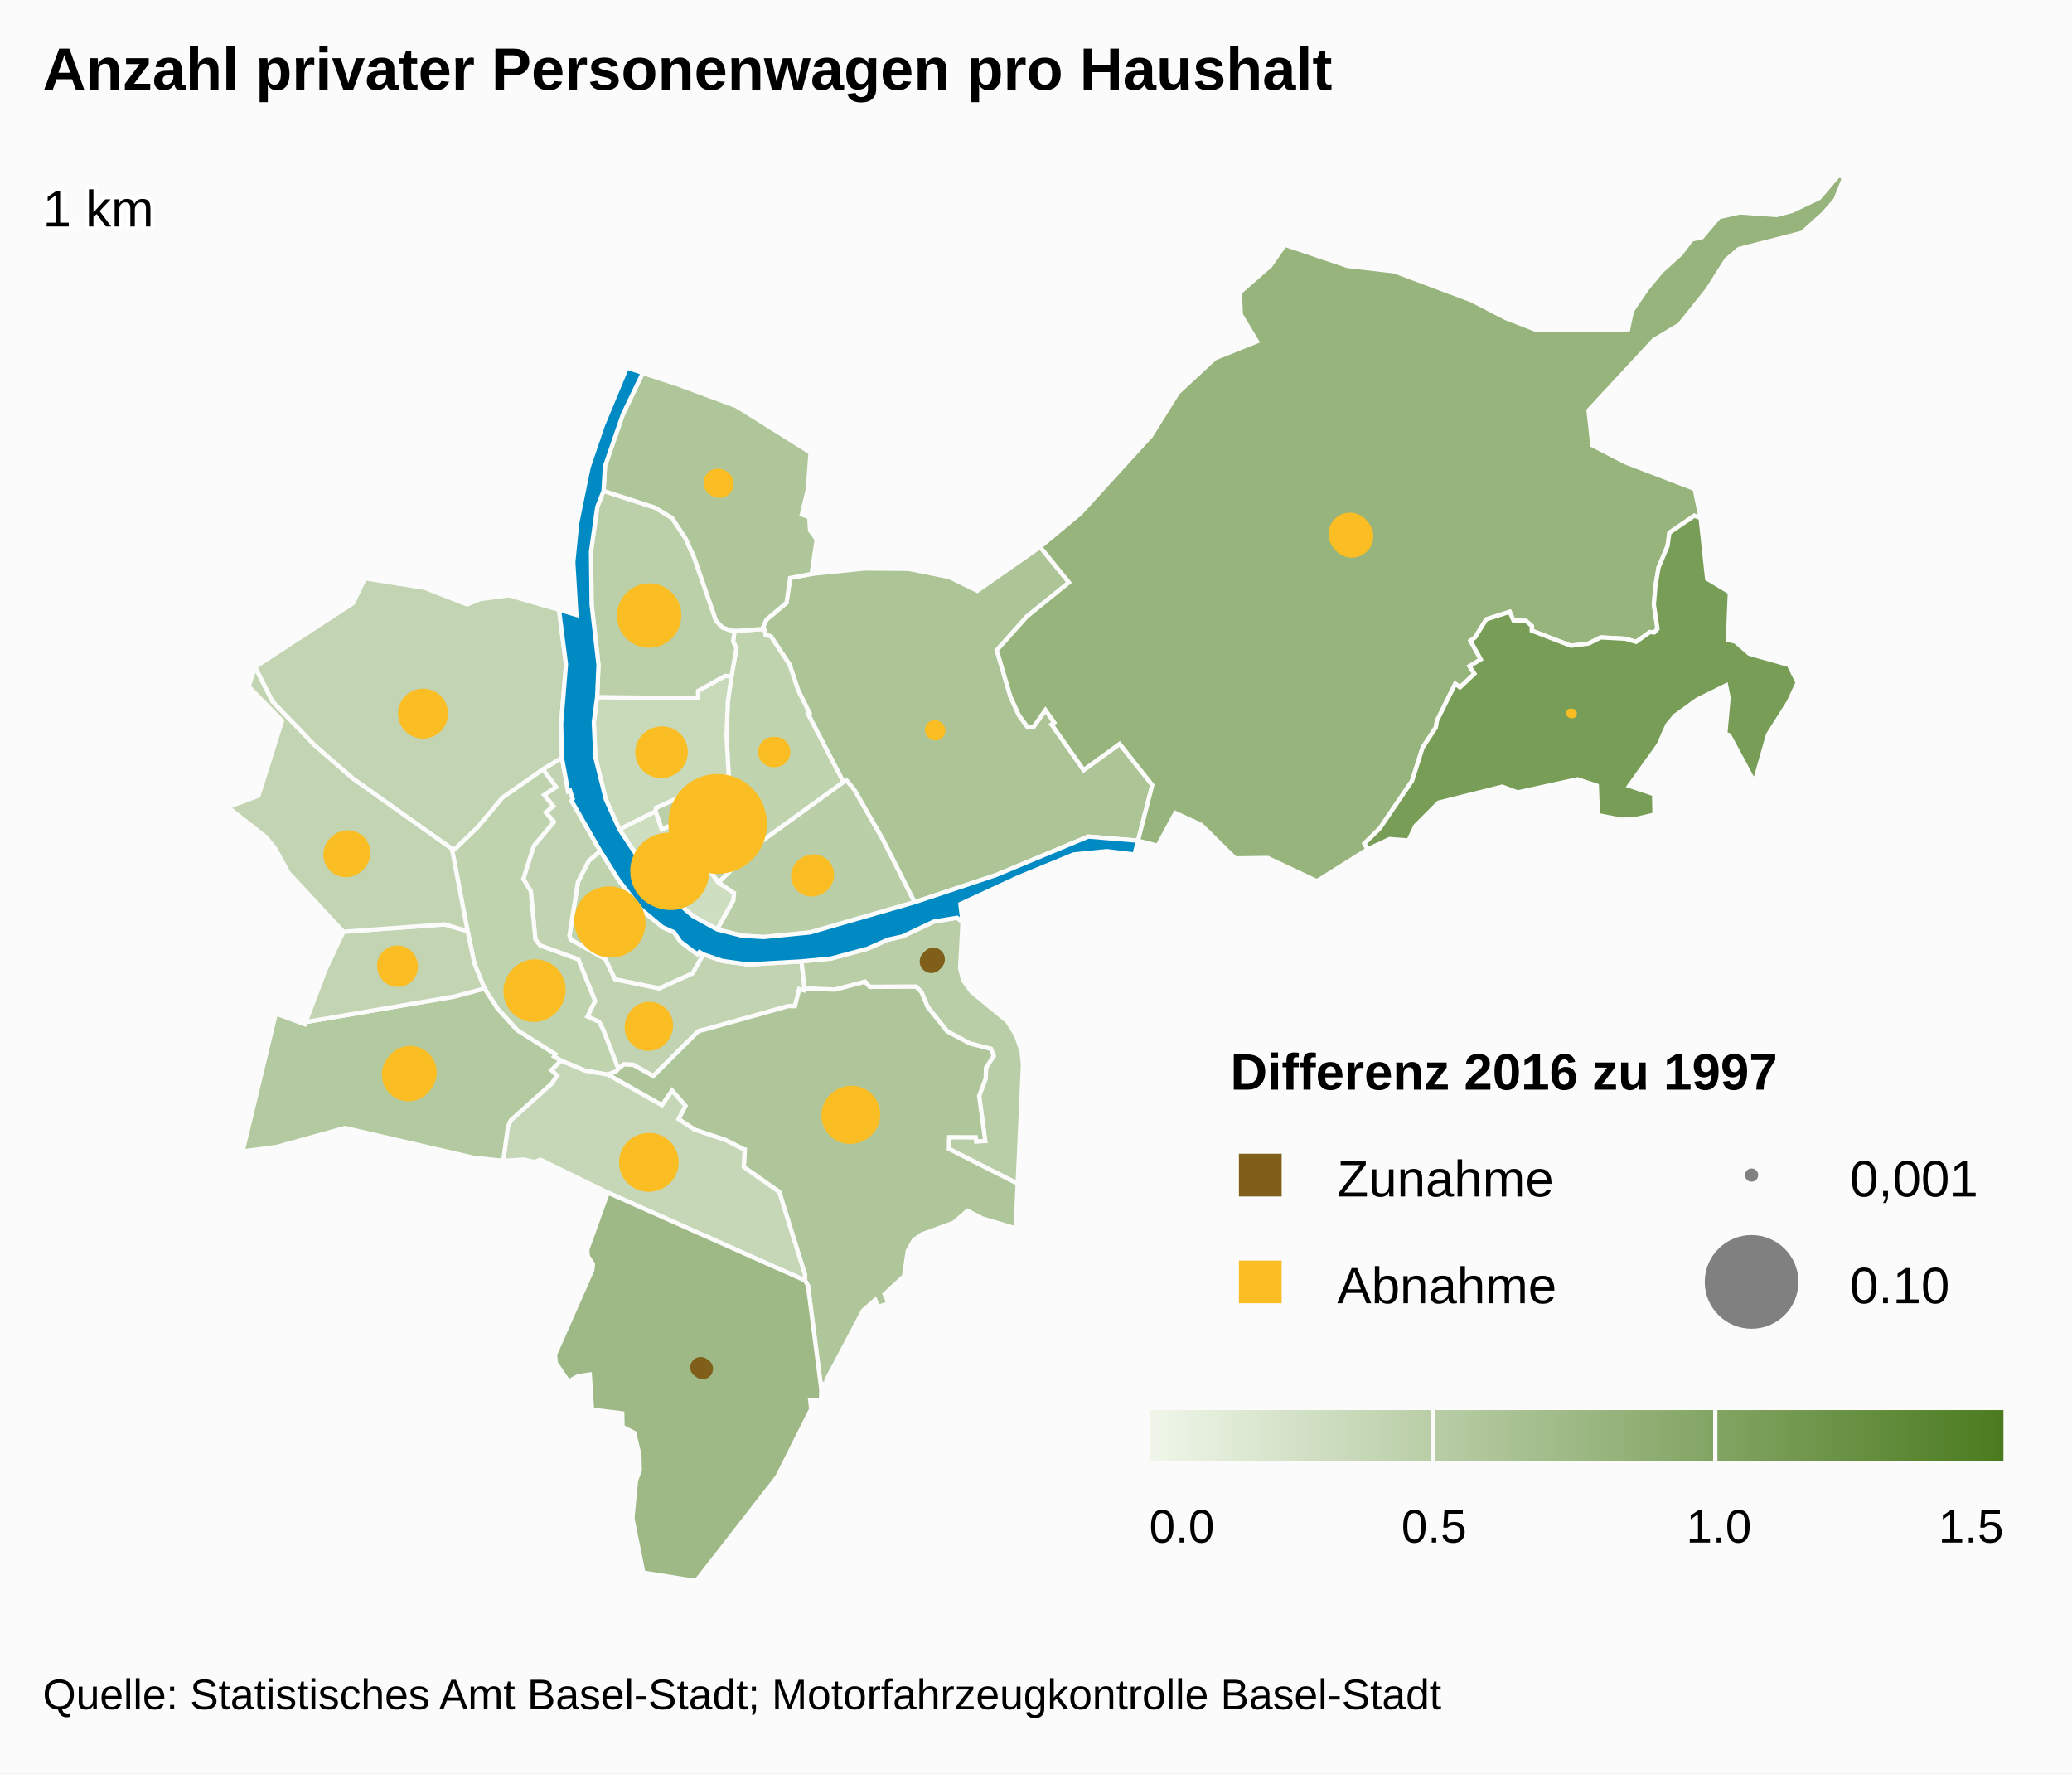
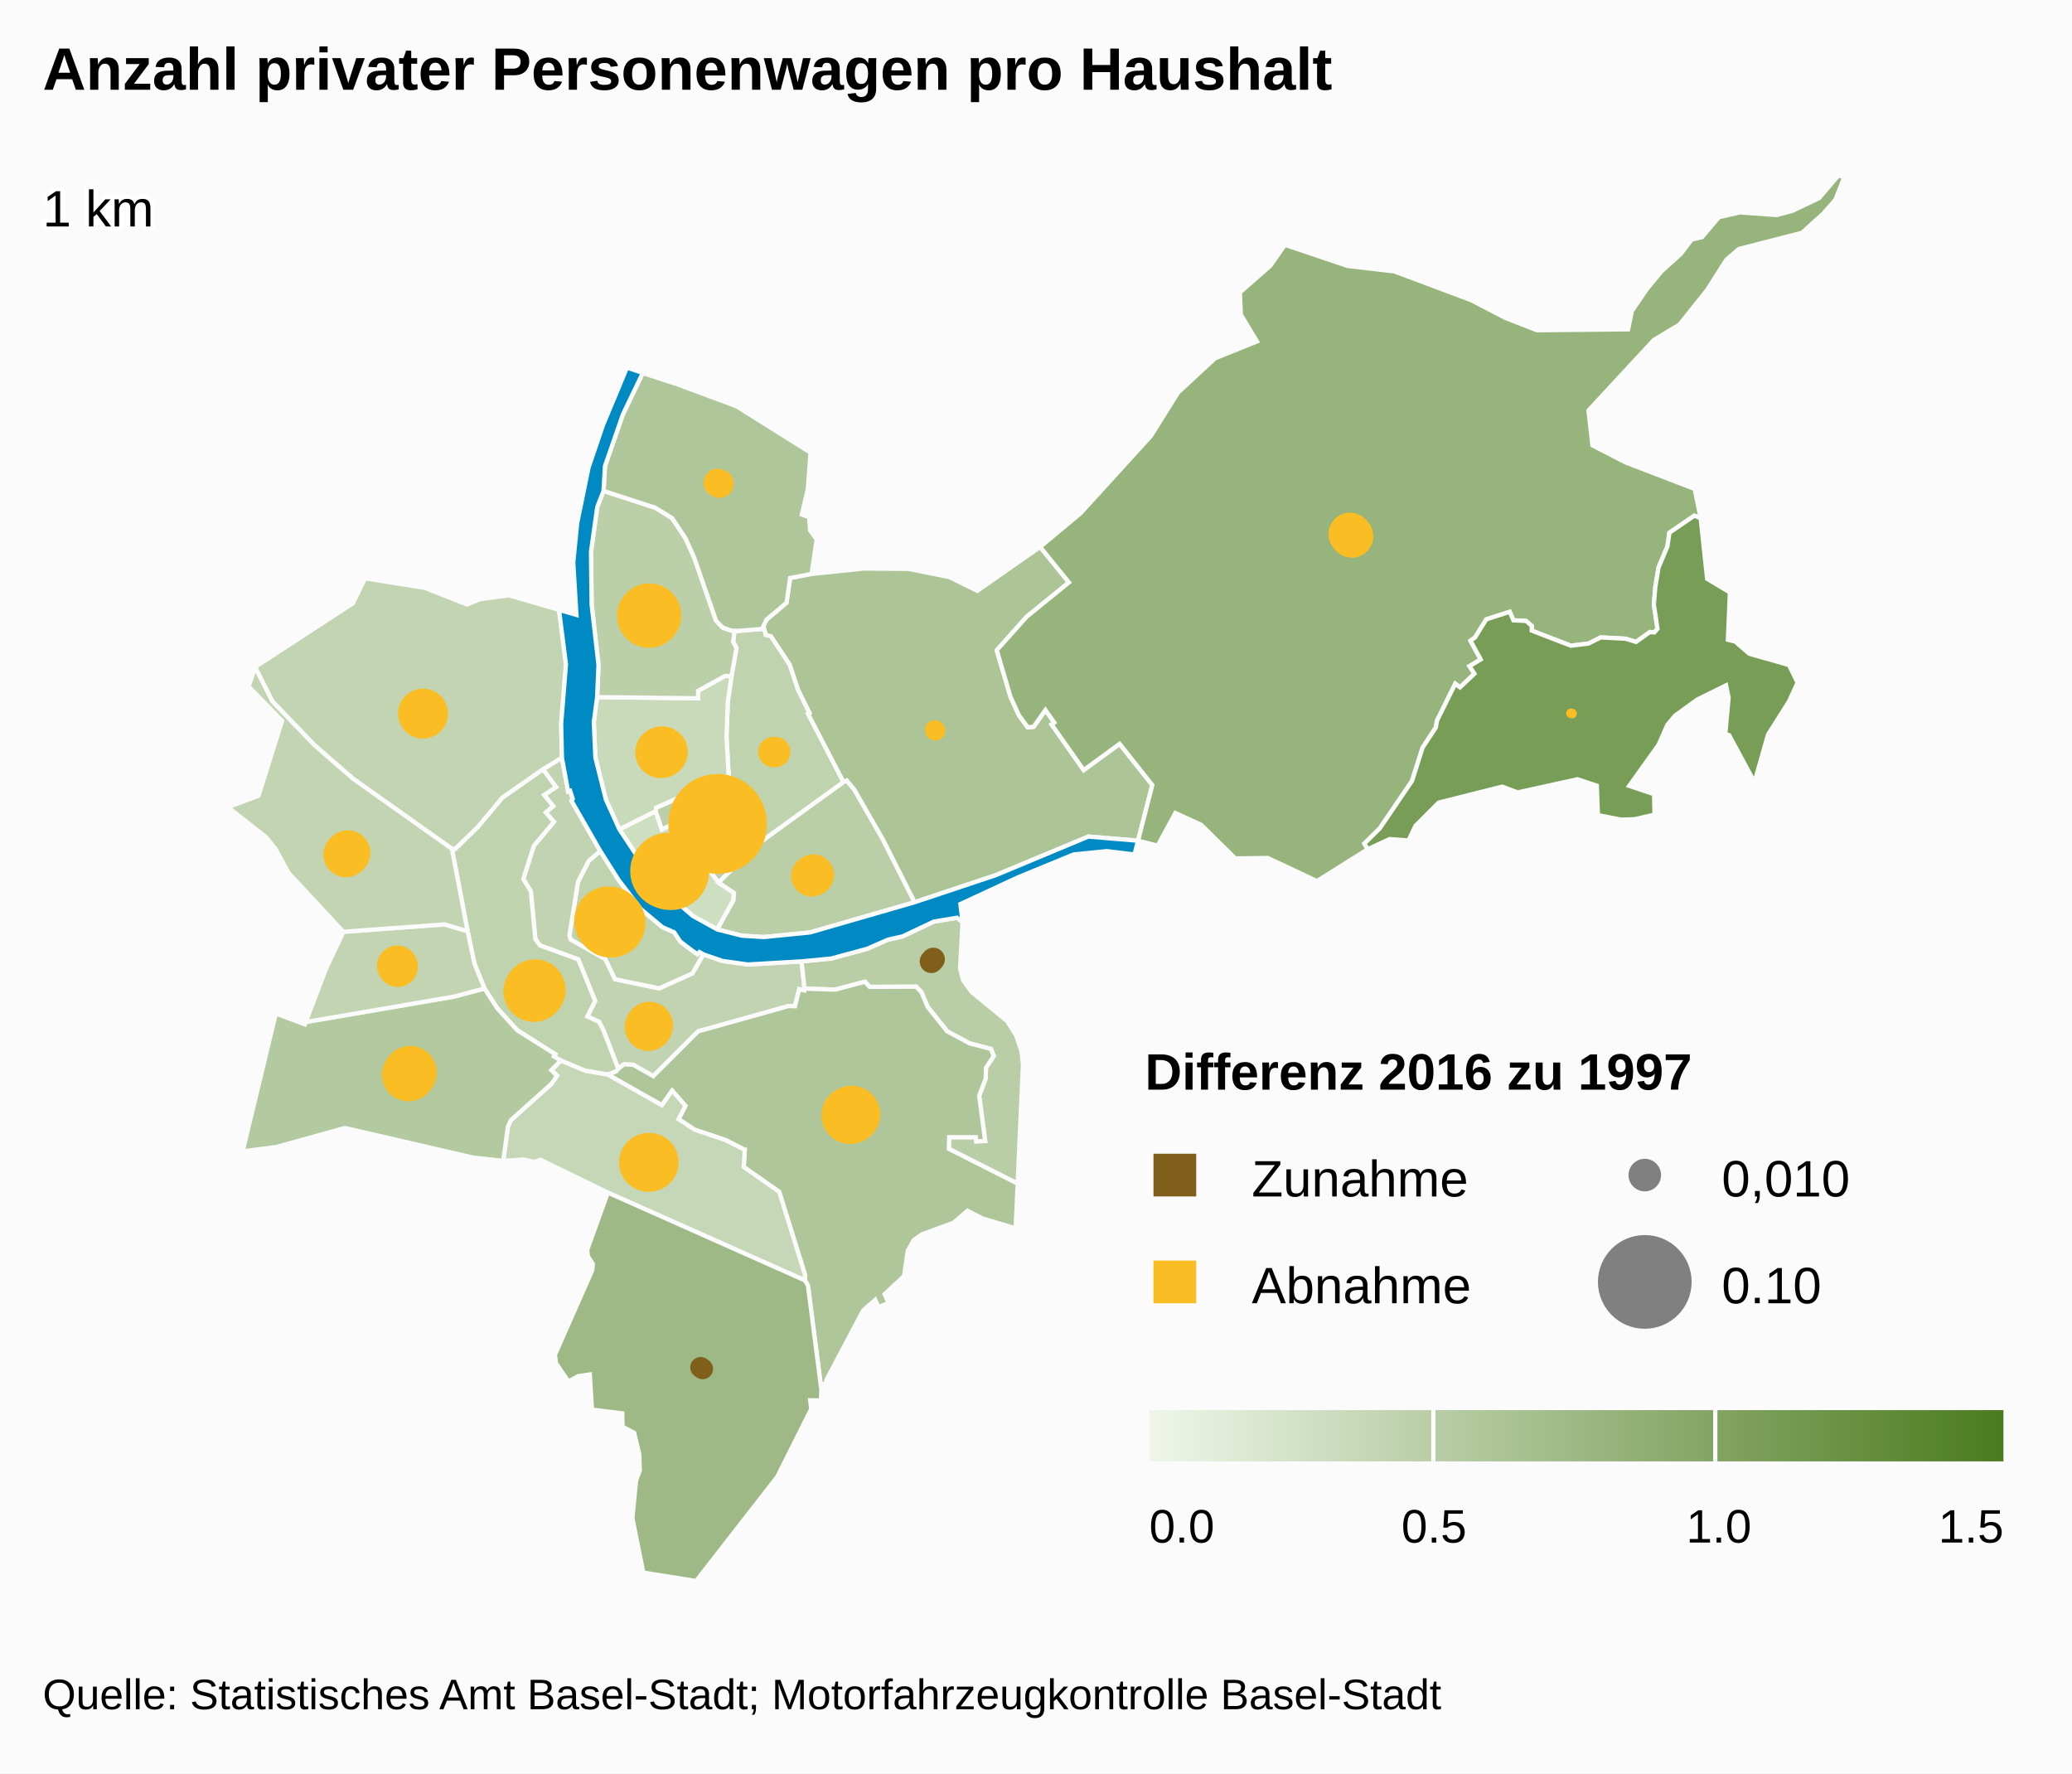
<svg xmlns="http://www.w3.org/2000/svg" version="1.1" class="highcharts-root" style="font-family:arial;font-size:12px;" viewBox="0 0 485 415">
  <defs>
    <linearGradient x1="0" y1="0" x2="1" y2="0" id="b">
      <stop offset="0" stop-color="#eff6e9" stop-opacity="1" />
      <stop offset="1" stop-color="#4b7b1f" stop-opacity="1" />
    </linearGradient>
    <clipPath id="a">
      <rect x="0" y="0" width="465" height="329" fill="none" />
    </clipPath>
  </defs>
  <rect fill="#fbfbfb" class="highcharts-background" x="0" y="0" width="485" height="415" rx="0" ry="0" />
  <rect fill="none" class="highcharts-plot-background" x="10" y="41" width="465" height="329" />
  <g class="highcharts-pane-group" />
  <rect fill="none" class="highcharts-plot-border" x="10" y="41" width="465" height="329" />
  <g class="highcharts-series-group">
    <g class="highcharts-series highcharts-series-0 highcharts-map-series highcharts-color-0 " transform="translate(10,41) scale(1 1)">
      <g transform="translate(0,0) scale(1 1)">
        <path fill="rgb(192,211,175)" d="M 154.66 182.352 L 153.725 181.801 153.253 182.308 152.144 181.55 149.247 179.353 147.797 177.177 145.068 175.981 140.008 171.754 134.78 164.91 130.508 158.149 127.824 160.441 125.287 165.385 123.281 177.932 123.569 178.89 131.674 183.462 133.952 188.193 144.308 190.332 152.096 186.819 154.66 182.352 Z" stroke="#fbfbfb" stroke-width="1" vector-effect="non-scaling-stroke" class="highcharts-point highcharts-color-0" />
        <path fill="rgb(193,211,176)" d="M 117.065 139.037 L 120.155 143.184 117.354 145.044 119.486 147.639 117.747 149.123 119.649 151.338 114.941 156.961 112.491 164.7 114.249 167.598 115.316 178.824 116.426 180.264 125.352 183.526 129.299 193.25 127.479 196.883 130.228 198.144 131.163 199.931 131.338 200.369 131.908 201.825 134.727 209.147 134.727 209.147 134.862 208.998 136.057 208.084 138.227 208.194 142.909 210.836 153.418 200.368 153.839 200.217 154.302 200.097 155.166 199.891 174.503 194.454 174.624 194.442 176.077 194.479 177.081 190.499 178.251 190.773 178.324 190.363 177.618 183.985 165.042 184.715 159.109 183.883 154.66 182.352 152.096 186.819 144.308 190.332 133.952 188.193 131.674 183.462 123.569 178.89 123.281 177.932 125.287 165.385 127.824 160.441 130.508 158.149 123.783 146.424 124.067 145.957 123.455 144.067 122.979 144.22 121.532 136.317 117.065 139.037 Z" stroke="#fbfbfb" stroke-width="1" vector-effect="non-scaling-stroke" class="highcharts-point highcharts-color-0" />
        <path fill="rgb(192,211,175)" d="M 117.065 139.037 L 120.155 143.184 117.354 145.044 119.486 147.639 117.747 149.123 119.649 151.338 114.941 156.961 112.491 164.7 114.249 167.598 115.316 178.824 116.426 180.264 125.352 183.526 129.299 193.25 127.479 196.883 130.228 198.144 131.163 199.931 131.338 200.369 131.908 201.825 134.727 209.147 134.727 209.147 134.179 209.751 132.256 210.491 132.227 210.48 126.931 209.564 121.273 207.202 119.651 206.229 119.966 205.715 111.088 200.118 106.418 194.985 103.401 190.33 101.038 184.465 99.451 176.919 95.772 157.607 96.516 157.676 101.827 152.539 107.577 145.669 117.065 139.037 Z" stroke="#fbfbfb" stroke-width="1" vector-effect="non-scaling-stroke" class="highcharts-point highcharts-color-0" />
        <path fill="rgb(185,206,167)" d="M 215.307 174.775 L 214.733 185.598 215.44 188.403 217.419 191.136 225.752 197.984 227.859 201.31 229.136 205.129 229.443 208.173 228.21 236.007 212.094 227.851 212.176 225.13 218.423 225.134 218.531 226.109 220.603 226.026 219.196 215.448 220.716 211.43 220.79 208.881 222.598 206.118 221.954 204.468 216.953 203.173 211.709 200.354 207.114 194.612 205.701 191.205 204.458 189.911 193.551 189.951 192.474 188.751 185.502 190.592 178.324 190.363 177.618 183.985 184.521 183.323 192.965 181.044 197.878 178.895 201.235 178.15 208.579 174.676 214.005 173.772 215.307 174.775 Z" stroke="#fbfbfb" stroke-width="1" vector-effect="non-scaling-stroke" class="highcharts-point highcharts-color-0" />
        <path fill="rgb(175,198,154)" d="M 132.286 210.501 L 144.941 217.656 147.323 214.233 150.434 217.795 148.825 220.908 152.579 223.371 159.787 225.785 164.066 227.96 164.098 227.995 164.107 228.008 164.166 228.024 164.324 228.05 164.09 232.106 172.388 237.924 178.419 257.296 178.407 258.644 179.116 259.835 182.254 284.187 182.435 282.893 183.499 282.745 183.431 281.964 192.042 265.679 194.866 263.198 195.587 264.875 198.021 263.936 197.06 261.872 201.622 257.632 202.484 251.712 203.885 249.205 205.8 247.867 213.194 245.158 216.461 242.351 219.992 244.162 227.738 246.462 228.21 236.007 212.094 227.851 212.176 225.13 218.423 225.134 218.531 226.109 220.603 226.026 219.196 215.448 220.716 211.43 220.79 208.881 222.598 206.118 221.954 204.468 216.953 203.173 211.709 200.354 207.114 194.612 205.701 191.205 204.458 189.911 193.551 189.951 192.474 188.751 185.502 190.592 178.324 190.363 178.251 190.773 177.081 190.499 176.077 194.479 174.624 194.442 174.503 194.454 155.166 199.891 154.302 200.097 153.839 200.217 153.418 200.368 142.909 210.836 138.227 208.194 136.057 208.084 134.862 208.998 134.727 209.147 134.179 209.751 132.256 210.491 132.286 210.501 Z" stroke="#fbfbfb" stroke-width="1" vector-effect="non-scaling-stroke" class="highcharts-point highcharts-color-0" />
        <path fill="rgb(198,215,183)" d="M 132.227 210.48 L 132.286 210.501 144.941 217.656 147.323 214.233 150.434 217.795 148.825 220.908 152.579 223.371 159.787 225.785 164.066 227.96 164.098 227.995 164.107 228.008 164.166 228.024 164.324 228.05 164.09 232.106 172.388 237.924 178.419 257.296 178.407 258.644 132.281 238.103 116.498 230.398 115.115 230.947 112.669 230.363 107.792 230.666 108.875 222.729 109.565 221.157 119.116 212.599 120.384 210.747 119.044 209.441 121.273 207.202 126.931 209.564 132.227 210.48 Z" stroke="#fbfbfb" stroke-width="1" vector-effect="non-scaling-stroke" class="highcharts-point highcharts-color-0" />
        <path fill="rgb(158,185,133)" d="M 132.281 238.103 L 178.407 258.644 179.116 259.835 182.254 284.187 182.165 286.752 179.644 286.696 179.888 288.734 171.925 304.613 152.939 329 140.582 327.024 138.024 314.296 138.886 305.438 139.762 303.101 139.644 299.333 138.434 294.313 135.718 292.908 135.655 289.763 128.573 288.892 128.057 280.658 125.297 281.055 123.07 282.313 120.146 278.034 119.891 276.066 128.655 256.198 128.789 254.832 127.594 252.977 127.453 251.467 132.281 238.103 Z" stroke="#fbfbfb" stroke-width="1" vector-effect="non-scaling-stroke" class="highcharts-point highcharts-color-0" />
        <path fill="rgb(179,201,159)" d="M 119.044 209.441 L 120.384 210.747 119.116 212.599 109.565 221.157 108.875 222.729 107.792 230.666 100.763 229.909 70.746 222.971 54.758 227.406 46.798 228.453 54.567 196.192 61.354 198.717 61.558 198.181 96.363 192.208 103.401 190.33 106.418 194.985 111.088 200.118 119.966 205.715 119.651 206.229 121.273 207.202 119.044 209.441 Z" stroke="#fbfbfb" stroke-width="1" vector-effect="non-scaling-stroke" class="highcharts-point highcharts-color-0" />
        <path fill="rgb(194,212,178)" d="M 74.065 176.789 L 70.383 177.061 66.26 185.813 61.558 198.181 96.363 192.208 103.401 190.33 101.038 184.465 99.451 176.919 94.071 175.331 77.422 176.541 74.065 176.789 Z" stroke="#fbfbfb" stroke-width="1" vector-effect="non-scaling-stroke" class="highcharts-point highcharts-color-0" />
        <path fill="rgb(194,212,178)" d="M 74.065 176.789 L 70.383 177.061 57.56 163.29 54.421 157.556 52.259 154.899 43.341 147.908 50.517 145.227 56.032 127.687 48.204 119.663 49.727 115.092 53.774 123.123 63.571 133.307 72.636 141.2 95.772 157.607 99.451 176.919 94.071 175.331 77.422 176.541 74.065 176.789 Z" stroke="#fbfbfb" stroke-width="1" vector-effect="non-scaling-stroke" class="highcharts-point highcharts-color-0" />
        <path fill="rgb(194,212,177)" d="M 117.065 139.037 L 107.577 145.669 101.827 152.539 96.516 157.676 95.772 157.607 72.636 141.2 63.571 133.307 53.774 123.123 49.727 115.092 72.599 100.185 75.454 94.351 89.406 96.569 99.317 100.462 102.443 99.194 109.125 98.319 120.846 101.715 122.481 114.468 121.35 128.387 121.532 136.317 117.065 139.037 Z" stroke="#fbfbfb" stroke-width="1" vector-effect="non-scaling-stroke" class="highcharts-point highcharts-color-0" />
        <path fill="rgb(206,222,193)" d="M 157.878 176.51 L 161.679 169.715 161.814 167.991 158.207 165.52 152.305 157.72 148.97 151.195 144.918 153.095 143.47 148.838 134.978 153.08 143.462 165.887 152.144 173.339 157.878 176.51 Z" stroke="#fbfbfb" stroke-width="1" vector-effect="non-scaling-stroke" class="highcharts-point highcharts-color-0" />
        <path fill="rgb(187,207,168)" d="M 158.207 165.52 L 152.305 157.72 148.97 151.195 144.918 153.095 143.47 148.838 143.543 148.05 160.559 140.46 163.695 148.45 164.933 151.389 167.168 156.652 158.207 165.52 Z" stroke="#fbfbfb" stroke-width="1" vector-effect="non-scaling-stroke" class="highcharts-point highcharts-color-0" />
        <path fill="rgb(186,206,167)" d="M 158.207 165.52 L 167.168 156.652 187.411 142.015 188.188 141.64 189.986 143.803 196.657 155.432 204.095 170.145 179.637 177.209 168.784 178.294 163.663 177.977 157.878 176.51 161.679 169.715 161.814 167.991 158.207 165.52 Z" stroke="#fbfbfb" stroke-width="1" vector-effect="non-scaling-stroke" class="highcharts-point highcharts-color-0" />
        <path fill="rgb(172,196,150)" d="M 169.09 106.978 L 169.201 107.595 170.448 107.93 174.82 114.546 176.801 120.468 179.464 125.852 179.108 126.046 187.411 142.015 188.188 141.64 189.986 143.803 196.657 155.432 204.095 170.145 223.05 163.823 244.756 154.779 256.381 155.747 256.381 155.747 259.722 142.722 252.076 133.08 243.662 139.205 236.695 129.317 236.153 128.548 236.781 128.106 234.706 125.161 231.945 129.083 230.57 129.21 228.494 126.384 226.521 122.037 225.011 116.923 223.314 111.176 230.34 103.31 240.212 95.302 233.469 86.991 218.766 97.267 212.153 94.025 202.612 92.129 192.287 92.053 179.962 93.314 174.944 94.269 174.1 100.065 169.404 104.018 168.655 105.619 169.09 106.978 Z" stroke="#fbfbfb" stroke-width="1" vector-effect="non-scaling-stroke" class="highcharts-point highcharts-color-0" />
        <path fill="rgb(192,211,175)" d="M 169.09 106.978 L 169.201 107.595 170.448 107.93 174.82 114.546 176.801 120.468 179.464 125.852 179.108 126.046 187.411 142.015 167.168 156.652 164.933 151.389 163.695 148.45 160.559 140.46 160.054 131.377 160.356 123.272 161.216 117.266 162.381 110.656 161.603 109.144 161.932 106.602 161.932 106.602 162.836 106.63 168.827 106.155 169.09 106.978 Z" stroke="#fbfbfb" stroke-width="1" vector-effect="non-scaling-stroke" class="highcharts-point highcharts-color-0" />
        <path fill="rgb(201,218,186)" d="M 161.216 117.266 L 160.356 123.272 160.054 131.377 160.559 140.46 143.543 148.05 143.47 148.838 134.978 153.08 131.814 146.099 129.363 136.277 128.992 128.011 129.769 122.132 153.411 122.423 153.394 120.682 159.72 117.172 161.216 117.266 Z" stroke="#fbfbfb" stroke-width="1" vector-effect="non-scaling-stroke" class="highcharts-point highcharts-color-0" />
        <path fill="rgb(187,207,169)" d="M 161.216 117.266 L 159.72 117.172 153.394 120.682 153.411 122.423 129.769 122.132 130.095 114.627 128.486 100.518 128.333 88.125 129.799 77.66 131.27 73.883 143.384 77.821 147.3 80.225 150.468 85 152.489 89.474 157.6 104.245 159.144 105.853 161.152 106.577 161.932 106.602 161.932 106.602 161.603 109.144 162.381 110.656 161.216 117.266 Z" stroke="#fbfbfb" stroke-width="1" vector-effect="non-scaling-stroke" class="highcharts-point highcharts-color-0" />
        <path fill="rgb(175,198,154)" d="M 161.152 106.577 L 159.144 105.853 157.6 104.245 152.489 89.474 150.468 85 147.3 80.225 143.384 77.821 131.27 73.883 131.604 68.101 135.808 55.969 140.47 46.262 147.984 48.728 162.409 54.073 179.722 64.933 179.097 73.462 177.68 79.402 179.423 80.053 179.615 83.137 181.171 85.23 179.962 93.314 174.944 94.269 174.1 100.065 169.404 104.018 168.655 105.619 168.827 106.155 162.836 106.63 161.932 106.602 161.152 106.577 Z" stroke="#fbfbfb" stroke-width="1" vector-effect="non-scaling-stroke" class="highcharts-point highcharts-color-0" />
        <path fill="rgb(151,180,124)" d="M 236.153 128.548 L 236.781 128.106 234.706 125.161 231.945 129.083 230.57 129.21 228.494 126.384 226.521 122.037 225.011 116.923 223.314 111.176 230.34 103.31 240.212 95.302 233.469 86.991 242.909 79.129 259.415 61.016 265.742 50.889 274.411 42.851 284.223 38.898 280.444 32.607 280.231 27.441 287.348 21.194 290.775 16.297 305.446 21.24 316.354 22.502 334.4 29.263 342.384 33.41 349.766 36.284 371.102 36.074 371.98 31.798 375.459 26.684 378.933 22.482 383.419 18.432 385.969 15.072 388.397 14.497 392.349 9.82 397.271 8.703 405.884 9.321 409.498 8.364 415.811 5.352 420.387 0 421.659 0.57 419.618 5.74 416.74 9.013 411.8 13.474 397.018 17.275 394.111 19.755 389.6 26.851 383.099 34.973 377.121 38.551 361.827 55.056 362.742 63.222 370.556 67.243 386.676 73.428 388.07 80.22 386.584 79.693 380.764 83.671 380.315 86.829 378.221 91.808 377.478 96.296 377.126 100.504 377.974 106.156 377.218 107.007 376.822 106.971 376.205 106.914 372.958 109.219 370.458 108.475 364.69 108.17 361.828 109.607 357.707 110.115 348.533 106.58 348.574 105.503 347.207 104.311 344.243 104.171 343.386 102.175 337.896 103.943 335.281 108.164 334.198 108.957 336.6 113.317 333.976 114.907 335.129 116.663 331.748 119.859 330.641 119.011 326.368 127.639 326.079 129.263 322.995 133.96 320.528 141.737 312.982 152.851 309.368 156.406 310.132 157.745 298.264 165.202 286.743 159.789 279.146 159.889 271.152 152.018 265.124 149.254 260.985 156.916 256.381 155.747 259.722 142.722 252.076 133.08 243.662 139.205 236.695 129.317 236.153 128.548 Z" stroke="#fbfbfb" stroke-width="1" vector-effect="non-scaling-stroke" class="highcharts-point highcharts-color-0" />
        <path fill="rgb(120,157,87)" d="M 377.218 107.007 L 377.974 106.156 377.126 100.504 377.478 96.296 378.221 91.808 380.315 86.829 380.764 83.671 386.584 79.693 388.07 80.22 389.592 94.449 394.919 97.646 394.456 108.717 396.187 109.154 399.457 111.993 408.747 114.628 410.775 118.752 408.712 123.229 403.862 130.896 400.683 142.063 394.754 131.056 393.847 130.778 394.619 122.274 394.027 119.385 387.292 122.709 382.075 126.476 380.284 128.647 378.231 133.301 371.352 142.909 377.171 144.86 377.285 149.639 372.656 150.715 369.494 150.824 364.033 149.758 363.771 142.861 359.246 141.368 345.235 144.443 341.629 143.09 326.734 146.839 321.317 152.277 319.691 155.704 315.281 155.36 310.132 157.745 309.368 156.406 312.982 152.851 320.528 141.737 322.995 133.96 326.079 129.263 326.368 127.639 330.641 119.011 331.748 119.859 335.129 116.663 333.976 114.907 336.6 113.317 334.198 108.957 335.281 108.164 337.896 103.943 343.386 102.175 344.243 104.171 347.207 104.311 348.574 105.503 348.533 106.58 357.707 110.115 361.828 109.607 364.69 108.17 370.458 108.475 372.958 109.219 376.205 106.914 376.822 106.971 377.218 107.007 Z" stroke="#fbfbfb" stroke-width="1" vector-effect="non-scaling-stroke" class="highcharts-point highcharts-color-0" />
      </g>
    </g>
    <g class="highcharts-markers highcharts-series-0 highcharts-map-series highcharts-color-0 " transform="translate(10,41) scale(1 1)" clip-path="none" />
    <g class="highcharts-series highcharts-series-1 highcharts-map-series highcharts-color-1 " visibility="hidden" transform="translate(10,41) scale(1 1)" />
    <g class="highcharts-markers highcharts-series-1 highcharts-map-series highcharts-color-1 " visibility="hidden" transform="translate(10,41) scale(1 1)" clip-path="none" />
    <g class="highcharts-series highcharts-series-2 highcharts-map-series highcharts-color-undefined " transform="translate(10,41) scale(1 1)">
      <g transform="translate(0,0) scale(1 1)">
        <path fill="#008AC3" d="M 157.878 176.51 L 163.663 177.977 168.784 178.294 179.637 177.209 204.095 170.145 223.05 163.823 244.756 154.779 256.381 155.747 255.553 158.973 249.047 158.186 241.305 158.968 228.379 164.276 214.801 170.567 215.307 174.775 214.005 173.772 208.579 174.676 201.235 178.15 197.878 178.895 192.965 181.044 184.521 183.323 177.618 183.985 165.042 184.715 159.109 183.883 154.66 182.352 153.725 181.801 153.253 182.308 152.144 181.55 149.247 179.353 147.797 177.177 145.068 175.981 140.008 171.754 134.78 164.91 130.508 158.149 123.783 146.424 124.067 145.957 123.455 144.067 122.979 144.22 121.532 136.317 121.35 128.387 122.481 114.468 120.846 101.715 124.923 102.906 124.185 90.597 125.1 81.444 127.759 68.434 131.129 58.527 136.749 45.041 147.984 48.728 140.47 46.262 135.808 55.969 131.604 68.101 131.27 73.883 129.799 77.66 128.333 88.125 128.486 100.518 130.095 114.627 129.769 122.132 128.992 128.011 129.363 136.277 131.814 146.099 134.978 153.08 143.462 165.887 152.144 173.339 157.878 176.51 Z" stroke="#fbfbfb" stroke-width="1" vector-effect="non-scaling-stroke" class="highcharts-point" />
      </g>
    </g>
    <g class="highcharts-markers highcharts-series-2 highcharts-map-series highcharts-color-undefined " transform="translate(10,41) scale(1 1)" clip-path="none" />
    <g class="highcharts-series highcharts-series-3 highcharts-mapline-series highcharts-color-undefined " transform="translate(10,41) scale(1 1)">
      <g transform="translate(0,0) scale(1 1)">
        <path fill="none" d="M 2611898.998,1267399.905 " stroke="black" stroke-width="1" vector-effect="non-scaling-stroke" class="highcharts-point" />
      </g>
    </g>
    <g class="highcharts-markers highcharts-series-3 highcharts-mapline-series highcharts-color-undefined " transform="translate(10,41) scale(1 1)" clip-path="none" />
    <g class="highcharts-series highcharts-series-4 highcharts-mappie-series highcharts-color-undefined " transform="translate(10,41) scale(1 1)">
      <path fill="#FABD24" d="M 132.524 166.927 A 7.606 7.606 0 1 1 132.515 166.927 M 132.526 174.533 A 0 0 0 1 0 132.526 174.533 " transform="translate(0,0)" stroke="#FABD24" stroke-width="1" stroke-linejoin="round" class="highcharts-point highcharts-color-0" />
    </g>
    <g class="highcharts-markers highcharts-series-4 highcharts-mappie-series highcharts-color-undefined " transform="translate(10,41) scale(1 1)" />
    <g class="highcharts-series highcharts-series-5 highcharts-mappie-series highcharts-color-undefined " transform="translate(10,41) scale(1 1)">
      <path fill="#FABD24" d="M 141.777 194.33 A 5.057 5.057 0 1 1 141.771 194.33 M 141.778 199.387 A 0 0 0 1 0 141.778 199.387 " transform="translate(0,0)" stroke="#FABD24" stroke-width="1" stroke-linejoin="round" class="highcharts-point highcharts-color-0" />
    </g>
    <g class="highcharts-markers highcharts-series-5 highcharts-mappie-series highcharts-color-undefined " transform="translate(10,41) scale(1 1)" />
    <g class="highcharts-series highcharts-series-6 highcharts-mappie-series highcharts-color-undefined " transform="translate(10,41) scale(1 1)">
      <path fill="#FABD24" d="M 115.248 184.002 A 6.664 6.664 0 1 1 115.24 184.002 M 115.249 190.666 A 0 0 0 1 0 115.249 190.666 " transform="translate(0,0)" stroke="#FABD24" stroke-width="1" stroke-linejoin="round" class="highcharts-point highcharts-color-0" />
    </g>
    <g class="highcharts-markers highcharts-series-6 highcharts-mappie-series highcharts-color-undefined " transform="translate(10,41) scale(1 1)" />
    <g class="highcharts-series highcharts-series-7 highcharts-mappie-series highcharts-color-undefined " transform="translate(10,41) scale(1 1)">
      <path fill="#7F5F1A" d="M 208.453 181.274 A 2.227 2.227 0 1 1 208.45 181.274 M 208.454 183.501 A 0 0 0 1 0 208.454 183.501 " transform="translate(0,0)" stroke="#7F5F1A" stroke-width="1" stroke-linejoin="round" class="highcharts-point highcharts-color-0" />
    </g>
    <g class="highcharts-markers highcharts-series-7 highcharts-mappie-series highcharts-color-undefined " transform="translate(10,41) scale(1 1)" />
    <g class="highcharts-series highcharts-series-8 highcharts-mappie-series highcharts-color-undefined " transform="translate(10,41) scale(1 1)">
      <path fill="#FABD24" d="M 188.563 213.631 A 6.225 6.225 0 1 1 188.555 213.632 M 188.564 219.856 A 0 0 0 1 0 188.564 219.856 " transform="translate(0,0)" stroke="#FABD24" stroke-width="1" stroke-linejoin="round" class="highcharts-point highcharts-color-0" />
    </g>
    <g class="highcharts-markers highcharts-series-8 highcharts-mappie-series highcharts-color-undefined " transform="translate(10,41) scale(1 1)" />
    <g class="highcharts-series highcharts-series-9 highcharts-mappie-series highcharts-color-undefined " transform="translate(10,41) scale(1 1)">
      <path fill="#FABD24" d="M 141.769 224.665 A 6.364 6.364 0 1 1 141.761 224.665 M 141.77 231.029 A 0 0 0 1 0 141.77 231.029 " transform="translate(0,0)" stroke="#FABD24" stroke-width="1" stroke-linejoin="round" class="highcharts-point highcharts-color-0" />
    </g>
    <g class="highcharts-markers highcharts-series-9 highcharts-mappie-series highcharts-color-undefined " transform="translate(10,41) scale(1 1)" />
    <g class="highcharts-series highcharts-series-10 highcharts-mappie-series highcharts-color-undefined " transform="translate(10,41) scale(1 1)">
      <path fill="#7F5F1A" d="M 154.48 277.418 A 1.93 1.93 0 1 1 154.478 277.418 M 154.481 279.348 A 0 0 0 1 0 154.481 279.348 " transform="translate(0,0)" stroke="#7F5F1A" stroke-width="1" stroke-linejoin="round" class="highcharts-point highcharts-color-0" />
    </g>
    <g class="highcharts-markers highcharts-series-10 highcharts-mappie-series highcharts-color-undefined " transform="translate(10,41) scale(1 1)" />
    <g class="highcharts-series highcharts-series-11 highcharts-mappie-series highcharts-color-undefined " transform="translate(10,41) scale(1 1)">
      <path fill="#FABD24" d="M 85.626 204.762 A 5.736 5.736 0 1 1 85.619 204.762 M 85.627 210.498 A 0 0 0 1 0 85.627 210.498 " transform="translate(0,0)" stroke="#FABD24" stroke-width="1" stroke-linejoin="round" class="highcharts-point highcharts-color-0" />
    </g>
    <g class="highcharts-markers highcharts-series-11 highcharts-mappie-series highcharts-color-undefined " transform="translate(10,41) scale(1 1)" />
    <g class="highcharts-series highcharts-series-12 highcharts-mappie-series highcharts-color-undefined " transform="translate(10,41) scale(1 1)">
      <path fill="#FABD24" d="M 83.093 181.01 A 4.231 4.231 0 1 1 83.088 181.01 M 83.094 185.241 A 0 0 0 1 0 83.094 185.241 " transform="translate(0,0)" stroke="#FABD24" stroke-width="1" stroke-linejoin="round" class="highcharts-point highcharts-color-0" />
    </g>
    <g class="highcharts-markers highcharts-series-12 highcharts-mappie-series highcharts-color-undefined " transform="translate(10,41) scale(1 1)" />
    <g class="highcharts-series highcharts-series-13 highcharts-mappie-series highcharts-color-undefined " transform="translate(10,41) scale(1 1)">
      <path fill="#FABD24" d="M 71.395 153.802 A 4.806 4.806 0 1 1 71.389 153.802 M 71.396 158.609 A 0 0 0 1 0 71.396 158.609 " transform="translate(0,0)" stroke="#FABD24" stroke-width="1" stroke-linejoin="round" class="highcharts-point highcharts-color-0" />
    </g>
    <g class="highcharts-markers highcharts-series-13 highcharts-mappie-series highcharts-color-undefined " transform="translate(10,41) scale(1 1)" />
    <g class="highcharts-series highcharts-series-14 highcharts-mappie-series highcharts-color-undefined " transform="translate(10,41) scale(1 1)">
      <path fill="#FABD24" d="M 89.049 120.697 A 5.316 5.316 0 1 1 89.043 120.697 M 89.05 126.013 A 0 0 0 1 0 89.05 126.013 " transform="translate(0,0)" stroke="#FABD24" stroke-width="1" stroke-linejoin="round" class="highcharts-point highcharts-color-0" />
    </g>
    <g class="highcharts-markers highcharts-series-14 highcharts-mappie-series highcharts-color-undefined " transform="translate(10,41) scale(1 1)" />
    <g class="highcharts-series highcharts-series-15 highcharts-mappie-series highcharts-color-undefined " transform="translate(10,41) scale(1 1)">
      <path fill="#FABD24" d="M 146.501 154.362 A 8.48 8.48 0 1 1 146.491 154.362 M 146.503 162.842 A 0 0 0 1 0 146.503 162.842 " transform="translate(0,0)" stroke="#FABD24" stroke-width="1" stroke-linejoin="round" class="highcharts-point highcharts-color-0" />
    </g>
    <g class="highcharts-markers highcharts-series-15 highcharts-mappie-series highcharts-color-undefined " transform="translate(10,41) scale(1 1)" />
    <g class="highcharts-series highcharts-series-16 highcharts-mappie-series highcharts-color-undefined " transform="translate(10,41) scale(1 1)">
      <path fill="#FABD24" d="M 157.968 140.627 A 11 11 0 1 1 157.955 140.627 M 157.97 151.627 A 0 0 0 1 0 157.97 151.627 " transform="translate(0,0)" stroke="#FABD24" stroke-width="1" stroke-linejoin="round" class="highcharts-point highcharts-color-0" />
    </g>
    <g class="highcharts-markers highcharts-series-16 highcharts-mappie-series highcharts-color-undefined " transform="translate(10,41) scale(1 1)" />
    <g class="highcharts-series highcharts-series-17 highcharts-mappie-series highcharts-color-undefined " transform="translate(10,41) scale(1 1)">
      <path fill="#FABD24" d="M 180.413 159.431 A 4.323 4.323 0 1 1 180.407 159.431 M 180.413 163.754 A 0 0 0 1 0 180.413 163.754 " transform="translate(0,0)" stroke="#FABD24" stroke-width="1" stroke-linejoin="round" class="highcharts-point highcharts-color-0" />
    </g>
    <g class="highcharts-markers highcharts-series-17 highcharts-mappie-series highcharts-color-undefined " transform="translate(10,41) scale(1 1)" />
    <g class="highcharts-series highcharts-series-18 highcharts-mappie-series highcharts-color-undefined " transform="translate(10,41) scale(1 1)">
      <path fill="#FABD24" d="M 208.795 128.026 A 1.805 1.805 0 1 1 208.793 128.026 M 208.795 129.831 A 0 0 0 1 0 208.795 129.831 " transform="translate(0,0)" stroke="#FABD24" stroke-width="1" stroke-linejoin="round" class="highcharts-point highcharts-color-0" />
    </g>
    <g class="highcharts-markers highcharts-series-18 highcharts-mappie-series highcharts-color-undefined " transform="translate(10,41) scale(1 1)" />
    <g class="highcharts-series highcharts-series-19 highcharts-mappie-series highcharts-color-undefined " transform="translate(10,41) scale(1 1)">
      <path fill="#FABD24" d="M 171.46 131.949 A 3.042 3.042 0 1 1 171.456 131.949 M 171.46 134.991 A 0 0 0 1 0 171.46 134.991 " transform="translate(0,0)" stroke="#FABD24" stroke-width="1" stroke-linejoin="round" class="highcharts-point highcharts-color-0" />
    </g>
    <g class="highcharts-markers highcharts-series-19 highcharts-mappie-series highcharts-color-undefined " transform="translate(10,41) scale(1 1)" />
    <g class="highcharts-series highcharts-series-20 highcharts-mappie-series highcharts-color-undefined " transform="translate(10,41) scale(1 1)">
      <path fill="#FABD24" d="M 144.701 129.583 A 5.504 5.504 0 1 1 144.694 129.583 M 144.702 135.087 A 0 0 0 1 0 144.702 135.087 " transform="translate(0,0)" stroke="#FABD24" stroke-width="1" stroke-linejoin="round" class="highcharts-point highcharts-color-0" />
    </g>
    <g class="highcharts-markers highcharts-series-20 highcharts-mappie-series highcharts-color-undefined " transform="translate(10,41) scale(1 1)" />
    <g class="highcharts-series highcharts-series-21 highcharts-mappie-series highcharts-color-undefined " transform="translate(10,41) scale(1 1)">
      <path fill="#FABD24" d="M 141.908 96.143 A 6.983 6.983 0 1 1 141.9 96.143 M 141.909 103.126 A 0 0 0 1 0 141.909 103.126 " transform="translate(0,0)" stroke="#FABD24" stroke-width="1" stroke-linejoin="round" class="highcharts-point highcharts-color-0" />
    </g>
    <g class="highcharts-markers highcharts-series-21 highcharts-mappie-series highcharts-color-undefined " transform="translate(10,41) scale(1 1)" />
    <g class="highcharts-series highcharts-series-22 highcharts-mappie-series highcharts-color-undefined " transform="translate(10,41) scale(1 1)">
      <path fill="#FABD24" d="M 158.425 69.368 A 2.829 2.829 0 1 1 158.422 69.368 M 158.426 72.197 A 0 0 0 1 0 158.426 72.197 " transform="translate(0,0)" stroke="#FABD24" stroke-width="1" stroke-linejoin="round" class="highcharts-point highcharts-color-0" />
    </g>
    <g class="highcharts-markers highcharts-series-22 highcharts-mappie-series highcharts-color-undefined " transform="translate(10,41) scale(1 1)" />
    <g class="highcharts-series highcharts-series-23 highcharts-mappie-series highcharts-color-undefined " transform="translate(10,41) scale(1 1)">
      <path fill="#FABD24" d="M 306.431 79.967 A 4.527 4.527 0 1 1 306.426 79.967 M 306.432 84.494 A 0 0 0 1 0 306.432 84.494 " transform="translate(0,0)" stroke="#FABD24" stroke-width="1" stroke-linejoin="round" class="highcharts-point highcharts-color-0" />
    </g>
    <g class="highcharts-markers highcharts-series-23 highcharts-mappie-series highcharts-color-undefined " transform="translate(10,41) scale(1 1)" />
    <g class="highcharts-series highcharts-series-24 highcharts-mappie-series highcharts-color-undefined " transform="translate(10,41) scale(1 1)">
      <path fill="#FABD24" d="M 357.711 125.289 A 0.624 0.624 0 1 1 357.71 125.289 M 357.711 125.914 A 0 0 0 1 0 357.711 125.914 " transform="translate(0,0)" stroke="#FABD24" stroke-width="1" stroke-linejoin="round" class="highcharts-point highcharts-color-0" />
    </g>
    <g class="highcharts-markers highcharts-series-24 highcharts-mappie-series highcharts-color-undefined " transform="translate(10,41) scale(1 1)" />
    <g class="highcharts-series highcharts-series-25 highcharts-mappie-series highcharts-color-undefined highcharts-tracker" transform="translate(10,41) scale(1 1)">
      <path fill="#FABD24" d="M 132.998 167.394 A 7.606 7.606 0 1 1 132.989 167.394 M 133 175 A 0 0 0 1 0 133 175 " transform="translate(0,0)" stroke="#FABD24" stroke-width="1" stroke-linejoin="round" class="highcharts-point highcharts-color-0" />
    </g>
    <g class="highcharts-markers highcharts-series-25 highcharts-mappie-series highcharts-color-undefined " transform="translate(10,41) scale(1 1)" />
    <g class="highcharts-series highcharts-series-26 highcharts-mappie-series highcharts-color-undefined highcharts-tracker" transform="translate(10,41) scale(1 1)">
      <path fill="#FABD24" d="M 141.999 193.943 A 5.057 5.057 0 1 1 141.993 193.943 M 142 199 A 0 0 0 1 0 142 199 " transform="translate(0,0)" stroke="#FABD24" stroke-width="1" stroke-linejoin="round" class="highcharts-point highcharts-color-0" />
    </g>
    <g class="highcharts-markers highcharts-series-26 highcharts-mappie-series highcharts-color-undefined " transform="translate(10,41) scale(1 1)" />
    <g class="highcharts-series highcharts-series-27 highcharts-mappie-series highcharts-color-undefined highcharts-tracker" transform="translate(10,41) scale(1 1)">
      <path fill="#FABD24" d="M 114.999 184.336 A 6.664 6.664 0 1 1 114.991 184.336 M 115 191 A 0 0 0 1 0 115 191 " transform="translate(0,0)" stroke="#FABD24" stroke-width="1" stroke-linejoin="round" class="highcharts-point highcharts-color-0" />
    </g>
    <g class="highcharts-markers highcharts-series-27 highcharts-mappie-series highcharts-color-undefined " transform="translate(10,41) scale(1 1)" />
    <g class="highcharts-series highcharts-series-28 highcharts-mappie-series highcharts-color-undefined highcharts-tracker" transform="translate(10,41) scale(1 1)">
      <path fill="#7F5F1A" d="M 208 181.773 A 2.227 2.227 0 1 1 207.997 181.773 M 208 184 A 0 0 0 1 0 208 184 " transform="translate(0,0)" stroke="#7F5F1A" stroke-width="1" stroke-linejoin="round" class="highcharts-point highcharts-color-0" />
    </g>
    <g class="highcharts-markers highcharts-series-28 highcharts-mappie-series highcharts-color-undefined " transform="translate(10,41) scale(1 1)" />
    <g class="highcharts-series highcharts-series-29 highcharts-mappie-series highcharts-color-undefined highcharts-tracker" transform="translate(10,41) scale(1 1)">
      <path fill="#FABD24" d="M 188.999 213.775 A 6.225 6.225 0 1 1 188.991 213.775 M 189 220 A 0 0 0 1 0 189 220 " transform="translate(0,0)" stroke="#FABD24" stroke-width="1" stroke-linejoin="round" class="highcharts-point highcharts-color-0" />
    </g>
    <g class="highcharts-markers highcharts-series-29 highcharts-mappie-series highcharts-color-undefined " transform="translate(10,41) scale(1 1)" />
    <g class="highcharts-series highcharts-series-30 highcharts-mappie-series highcharts-color-undefined highcharts-tracker" transform="translate(10,41) scale(1 1)">
      <path fill="#FABD24" d="M 141.999 224.636 A 6.364 6.364 0 1 1 141.991 224.636 M 142 231 A 0 0 0 1 0 142 231 " transform="translate(0,0)" stroke="#FABD24" stroke-width="1" stroke-linejoin="round" class="highcharts-point highcharts-color-0" />
    </g>
    <g class="highcharts-markers highcharts-series-30 highcharts-mappie-series highcharts-color-undefined " transform="translate(10,41) scale(1 1)" />
    <g class="highcharts-series highcharts-series-31 highcharts-mappie-series highcharts-color-undefined highcharts-tracker" transform="translate(10,41) scale(1 1)">
      <path fill="#7F5F1A" d="M 154 277.07 A 1.93 1.93 0 1 1 153.997 277.07 M 154 279 A 0 0 0 1 0 154 279 " transform="translate(0,0)" stroke="#7F5F1A" stroke-width="1" stroke-linejoin="round" class="highcharts-point highcharts-color-0" />
    </g>
    <g class="highcharts-markers highcharts-series-31 highcharts-mappie-series highcharts-color-undefined " transform="translate(10,41) scale(1 1)" />
    <g class="highcharts-series highcharts-series-32 highcharts-mappie-series highcharts-color-undefined highcharts-tracker" transform="translate(10,41) scale(1 1)">
      <path fill="#FABD24" d="M 85.999 204.264 A 5.736 5.736 0 1 1 85.992 204.264 M 86 210 A 0 0 0 1 0 86 210 " transform="translate(0,0)" stroke="#FABD24" stroke-width="1" stroke-linejoin="round" class="highcharts-point highcharts-color-0" />
    </g>
    <g class="highcharts-markers highcharts-series-32 highcharts-mappie-series highcharts-color-undefined " transform="translate(10,41) scale(1 1)" />
    <g class="highcharts-series highcharts-series-33 highcharts-mappie-series highcharts-color-undefined highcharts-tracker" transform="translate(10,41) scale(1 1)">
      <path fill="#FABD24" d="M 82.999 180.769 A 4.231 4.231 0 1 1 82.994 180.769 M 83 185 A 0 0 0 1 0 83 185 " transform="translate(0,0)" stroke="#FABD24" stroke-width="1" stroke-linejoin="round" class="highcharts-point highcharts-color-0" />
    </g>
    <g class="highcharts-markers highcharts-series-33 highcharts-mappie-series highcharts-color-undefined " transform="translate(10,41) scale(1 1)" />
    <g class="highcharts-series highcharts-series-34 highcharts-mappie-series highcharts-color-undefined highcharts-tracker" transform="translate(10,41) scale(1 1)">
      <path fill="#FABD24" d="M 70.999 154.194 A 4.806 4.806 0 1 1 70.993 154.194 M 71 159 A 0 0 0 1 0 71 159 " transform="translate(0,0)" stroke="#FABD24" stroke-width="1" stroke-linejoin="round" class="highcharts-point highcharts-color-0" />
    </g>
    <g class="highcharts-markers highcharts-series-34 highcharts-mappie-series highcharts-color-undefined " transform="translate(10,41) scale(1 1)" />
    <g class="highcharts-series highcharts-series-35 highcharts-mappie-series highcharts-color-undefined highcharts-tracker" transform="translate(10,41) scale(1 1)">
      <path fill="#FABD24" d="M 88.999 120.684 A 5.316 5.316 0 1 1 88.993 120.684 M 89 126 A 0 0 0 1 0 89 126 " transform="translate(0,0)" stroke="#FABD24" stroke-width="1" stroke-linejoin="round" class="highcharts-point highcharts-color-0" />
    </g>
    <g class="highcharts-markers highcharts-series-35 highcharts-mappie-series highcharts-color-undefined " transform="translate(10,41) scale(1 1)" />
    <g class="highcharts-series highcharts-series-36 highcharts-mappie-series highcharts-color-undefined highcharts-tracker" transform="translate(10,41) scale(1 1)">
      <path fill="#FABD24" d="M 146.998 154.52 A 8.48 8.48 0 1 1 146.988 154.52 M 147 163 A 0 0 0 1 0 147 163 " transform="translate(0,0)" stroke="#FABD24" stroke-width="1" stroke-linejoin="round" class="highcharts-point highcharts-color-0" />
    </g>
    <g class="highcharts-markers highcharts-series-36 highcharts-mappie-series highcharts-color-undefined " transform="translate(10,41) scale(1 1)" />
    <g class="highcharts-series highcharts-series-37 highcharts-mappie-series highcharts-color-undefined highcharts-tracker" transform="translate(10,41) scale(1 1)">
      <path fill="#FABD24" d="M 157.998 141 A 11 11 0 1 1 157.985 141 M 158 152 A 0 0 0 1 0 158 152 " transform="translate(0,0)" stroke="#FABD24" stroke-width="1" stroke-linejoin="round" class="highcharts-point highcharts-color-0" />
    </g>
    <g class="highcharts-markers highcharts-series-37 highcharts-mappie-series highcharts-color-undefined " transform="translate(10,41) scale(1 1)" />
    <g class="highcharts-series highcharts-series-38 highcharts-mappie-series highcharts-color-undefined highcharts-tracker" transform="translate(10,41) scale(1 1)">
      <path fill="#FABD24" d="M 179.999 159.677 A 4.323 4.323 0 1 1 179.994 159.677 M 180 164 A 0 0 0 1 0 180 164 " transform="translate(0,0)" stroke="#FABD24" stroke-width="1" stroke-linejoin="round" class="highcharts-point highcharts-color-0" />
    </g>
    <g class="highcharts-markers highcharts-series-38 highcharts-mappie-series highcharts-color-undefined " transform="translate(10,41) scale(1 1)" />
    <g class="highcharts-series highcharts-series-39 highcharts-mappie-series highcharts-color-undefined highcharts-tracker" transform="translate(10,41) scale(1 1)">
      <path fill="#FABD24" d="M 209 128.195 A 1.805 1.805 0 1 1 208.997 128.195 M 209 130 A 0 0 0 1 0 209 130 " transform="translate(0,0)" stroke="#FABD24" stroke-width="1" stroke-linejoin="round" class="highcharts-point highcharts-color-0" />
    </g>
    <g class="highcharts-markers highcharts-series-39 highcharts-mappie-series highcharts-color-undefined " transform="translate(10,41) scale(1 1)" />
    <g class="highcharts-series highcharts-series-40 highcharts-mappie-series highcharts-color-undefined highcharts-tracker" transform="translate(10,41) scale(1 1)">
      <path fill="#FABD24" d="M 170.999 131.958 A 3.042 3.042 0 1 1 170.996 131.958 M 171 135 A 0 0 0 1 0 171 135 " transform="translate(0,0)" stroke="#FABD24" stroke-width="1" stroke-linejoin="round" class="highcharts-point highcharts-color-0" />
    </g>
    <g class="highcharts-markers highcharts-series-40 highcharts-mappie-series highcharts-color-undefined " transform="translate(10,41) scale(1 1)" />
    <g class="highcharts-series highcharts-series-41 highcharts-mappie-series highcharts-color-undefined highcharts-tracker" transform="translate(10,41) scale(1 1)">
      <path fill="#FABD24" d="M 144.999 129.496 A 5.504 5.504 0 1 1 144.992 129.496 M 145 135 A 0 0 0 1 0 145 135 " transform="translate(0,0)" stroke="#FABD24" stroke-width="1" stroke-linejoin="round" class="highcharts-point highcharts-color-0" />
    </g>
    <g class="highcharts-markers highcharts-series-41 highcharts-mappie-series highcharts-color-undefined " transform="translate(10,41) scale(1 1)" />
    <g class="highcharts-series highcharts-series-42 highcharts-mappie-series highcharts-color-undefined highcharts-tracker" transform="translate(10,41) scale(1 1)">
      <path fill="#FABD24" d="M 141.999 96.017 A 6.983 6.983 0 1 1 141.99 96.017 M 142 103 A 0 0 0 1 0 142 103 " transform="translate(0,0)" stroke="#FABD24" stroke-width="1" stroke-linejoin="round" class="highcharts-point highcharts-color-0" />
    </g>
    <g class="highcharts-markers highcharts-series-42 highcharts-mappie-series highcharts-color-undefined " transform="translate(10,41) scale(1 1)" />
    <g class="highcharts-series highcharts-series-43 highcharts-mappie-series highcharts-color-undefined highcharts-tracker" transform="translate(10,41) scale(1 1)">
      <path fill="#FABD24" d="M 157.999 69.171 A 2.829 2.829 0 1 1 157.996 69.171 M 158 72 A 0 0 0 1 0 158 72 " transform="translate(0,0)" stroke="#FABD24" stroke-width="1" stroke-linejoin="round" class="highcharts-point highcharts-color-0" />
    </g>
    <g class="highcharts-markers highcharts-series-43 highcharts-mappie-series highcharts-color-undefined " transform="translate(10,41) scale(1 1)" />
    <g class="highcharts-series highcharts-series-44 highcharts-mappie-series highcharts-color-undefined highcharts-tracker" transform="translate(10,41) scale(1 1)">
      <path fill="#FABD24" d="M 305.999 79.473 A 4.527 4.527 0 1 1 305.994 79.473 M 306 84 A 0 0 0 1 0 306 84 " transform="translate(0,0)" stroke="#FABD24" stroke-width="1" stroke-linejoin="round" class="highcharts-point highcharts-color-0" />
    </g>
    <g class="highcharts-markers highcharts-series-44 highcharts-mappie-series highcharts-color-undefined " transform="translate(10,41) scale(1 1)" />
    <g class="highcharts-series highcharts-series-45 highcharts-mappie-series highcharts-color-undefined highcharts-tracker" transform="translate(10,41) scale(1 1)">
      <path fill="#FABD24" d="M 358 125.376 A 0.624 0.624 0 1 1 357.999 125.376 M 358 126 A 0 0 0 1 0 358 126 " transform="translate(0,0)" stroke="#FABD24" stroke-width="1" stroke-linejoin="round" class="highcharts-point highcharts-color-0" />
    </g>
    <g class="highcharts-markers highcharts-series-45 highcharts-mappie-series highcharts-color-undefined " transform="translate(10,41) scale(1 1)" />
  </g>
  <text x="10" text-anchor="start" class="highcharts-title" style="color:#000000;font-size:14px;font-weight:bold;font-family:arial;fill:#000000;" y="21">
    <tspan>Anzahl privater Personenwagen pro Haushalt</tspan>
  </text>
  <g class="highcharts-data-labels highcharts-series-3 highcharts-mapline-series highcharts-color-undefined " visibility="visible" transform="translate(10,41) scale(1 1)" clip-path="url(#a)">
    <g class="highcharts-label highcharts-data-label highcharts-data-label-color-undefined " transform="translate(-Infinity,-Infinity)">
      <text x="0" style="font-size:12px;font-weight:normal;color:black;fill:black;" y="12">
        <tspan x="0" y="12" class="highcharts-text-outline" fill="#FFFFFF" stroke="#FFFFFF" stroke-width="2px" stroke-linejoin="round" style="">1 km</tspan>
        <tspan x="0" y="12">1 km</tspan>
      </text>
    </g>
  </g>
-   <g class="highcharts-label" transform="translate(285,240)">
+   <g class="highcharts-label" transform="translate(265,240)">
    <text x="3" style="font-size:12px;font-weight:bold;" y="15">
      <tspan>Differenz 2016 zu 1997</tspan>
    </text>
  </g>
-   <circle cx="410" cy="275" r="1.046" fill="grey" stroke="grey" stroke-width="1" class="undefined pieLegend" />
-   <g class="undefined pieLegend" transform="translate(430,265)">
+   <circle cx="385" cy="275" r="3.309" fill="grey" stroke="grey" stroke-width="1" class="pieLegendHideOnZoom pieLegend" />
+   <g class="pieLegendHideOnZoom pieLegend" transform="translate(400,265)">
    <text x="3" y="15">
-       0,001
-     </text>
-   </g>
-   <circle cx="410" cy="300" r="10.465" fill="grey" stroke="grey" stroke-width="1" class="undefined pieLegend" />
-   <g class="undefined pieLegend" transform="translate(430,290)">
+       0,010
+     </text>
+   </g>
+   <circle cx="385" cy="300" r="10.465" fill="grey" stroke="grey" stroke-width="1" class="pieLegendHideOnZoom pieLegend" />
+   <g class="pieLegendHideOnZoom pieLegend" transform="translate(400,290)">
    <text x="3" y="15">
      0.10
    </text>
  </g>
-   <rect x="290" y="270" width="10" height="10" fill="#7F5F1A" class="undefined pieLegend" />
-   <g class="undefined pieLegend" transform="translate(310,265)">
+   <rect x="270" y="270" width="10" height="10" fill="#7F5F1A" class="undefined pieLegend" />
+   <g class="undefined pieLegend" transform="translate(290,265)">
    <text x="3" y="15">
      Zunahme
    </text>
  </g>
-   <rect x="290" y="295" width="10" height="10" fill="#FABD24" class="undefined pieLegend" />
-   <g class="undefined pieLegend" transform="translate(310,290)">
+   <rect x="270" y="295" width="10" height="10" fill="#FABD24" class="undefined pieLegend" />
+   <g class="undefined pieLegend" transform="translate(290,290)">
    <text x="3" y="15">
      Abnahme
    </text>
  </g>
  <g class="highcharts-legend" transform="translate(43,323)">
    <rect fill="none" class="highcharts-legend-box" rx="0" ry="0" x="0" y="0" width="432" height="47" visibility="visible" />
    <g>
      <g>
        <g class="highcharts-legend-item highcharts-undefined-series highcharts-color-undefined" transform="translate(226,3)">
          <rect x="0" y="4" width="200" height="12" fill="url(#b)" />
          <g class="highcharts-grid highcharts-coloraxis-grid ">
            <path fill="none" stroke="#fbfbfb" stroke-width="1" class="highcharts-grid-line" d="M -0.5 4 L -0.5 16" opacity="1" />
            <path fill="none" stroke="#fbfbfb" stroke-width="1" class="highcharts-grid-line" d="M 66.5 4 L 66.5 16" opacity="1" />
            <path fill="none" stroke="#fbfbfb" stroke-width="1" class="highcharts-grid-line" d="M 132.5 4 L 132.5 16" opacity="1" />
            <path fill="none" stroke="#fbfbfb" stroke-width="1" class="highcharts-grid-line" d="M 200.5 4 L 200.5 16" opacity="1" />
          </g>
          <text x="21" style="color:#333333;font-size:12px;font-weight:bold;cursor:pointer;fill:#333333;" text-anchor="start" y="15" />
          <g class="highcharts-axis highcharts-coloraxis ">
            <path fill="none" class="highcharts-axis-line" d="M 0 16 L 200 16" />
          </g>
          <g class="highcharts-axis-labels highcharts-coloraxis-labels ">
            <text x="7.633" style="color:black;cursor:default;font-size:11px;fill:black;" text-anchor="middle" transform="translate(0,0)" y="35" opacity="1">
              0.0
            </text>
            <text x="66.667" style="color:black;cursor:default;font-size:11px;fill:black;" text-anchor="middle" transform="translate(0,0)" y="35" opacity="1">
              0.5
            </text>
            <text x="133.333" style="color:black;cursor:default;font-size:11px;fill:black;" text-anchor="middle" transform="translate(0,0)" y="35" opacity="1">
              1.0
            </text>
            <text x="192.367" style="color:black;cursor:default;font-size:11px;fill:black;" text-anchor="middle" transform="translate(0,0)" y="35" opacity="1">
              1.5
            </text>
          </g>
        </g>
      </g>
    </g>
  </g>
  <text x="10" class="highcharts-credits" text-anchor="start" style="cursor:default;color:#000000;font-size:10px;fill:#000000;" y="400">
    <tspan>Quelle: Statistisches Amt Basel-Stadt; Motorfahrzeugkontrolle Basel-Stadt</tspan>
  </text>
</svg>
